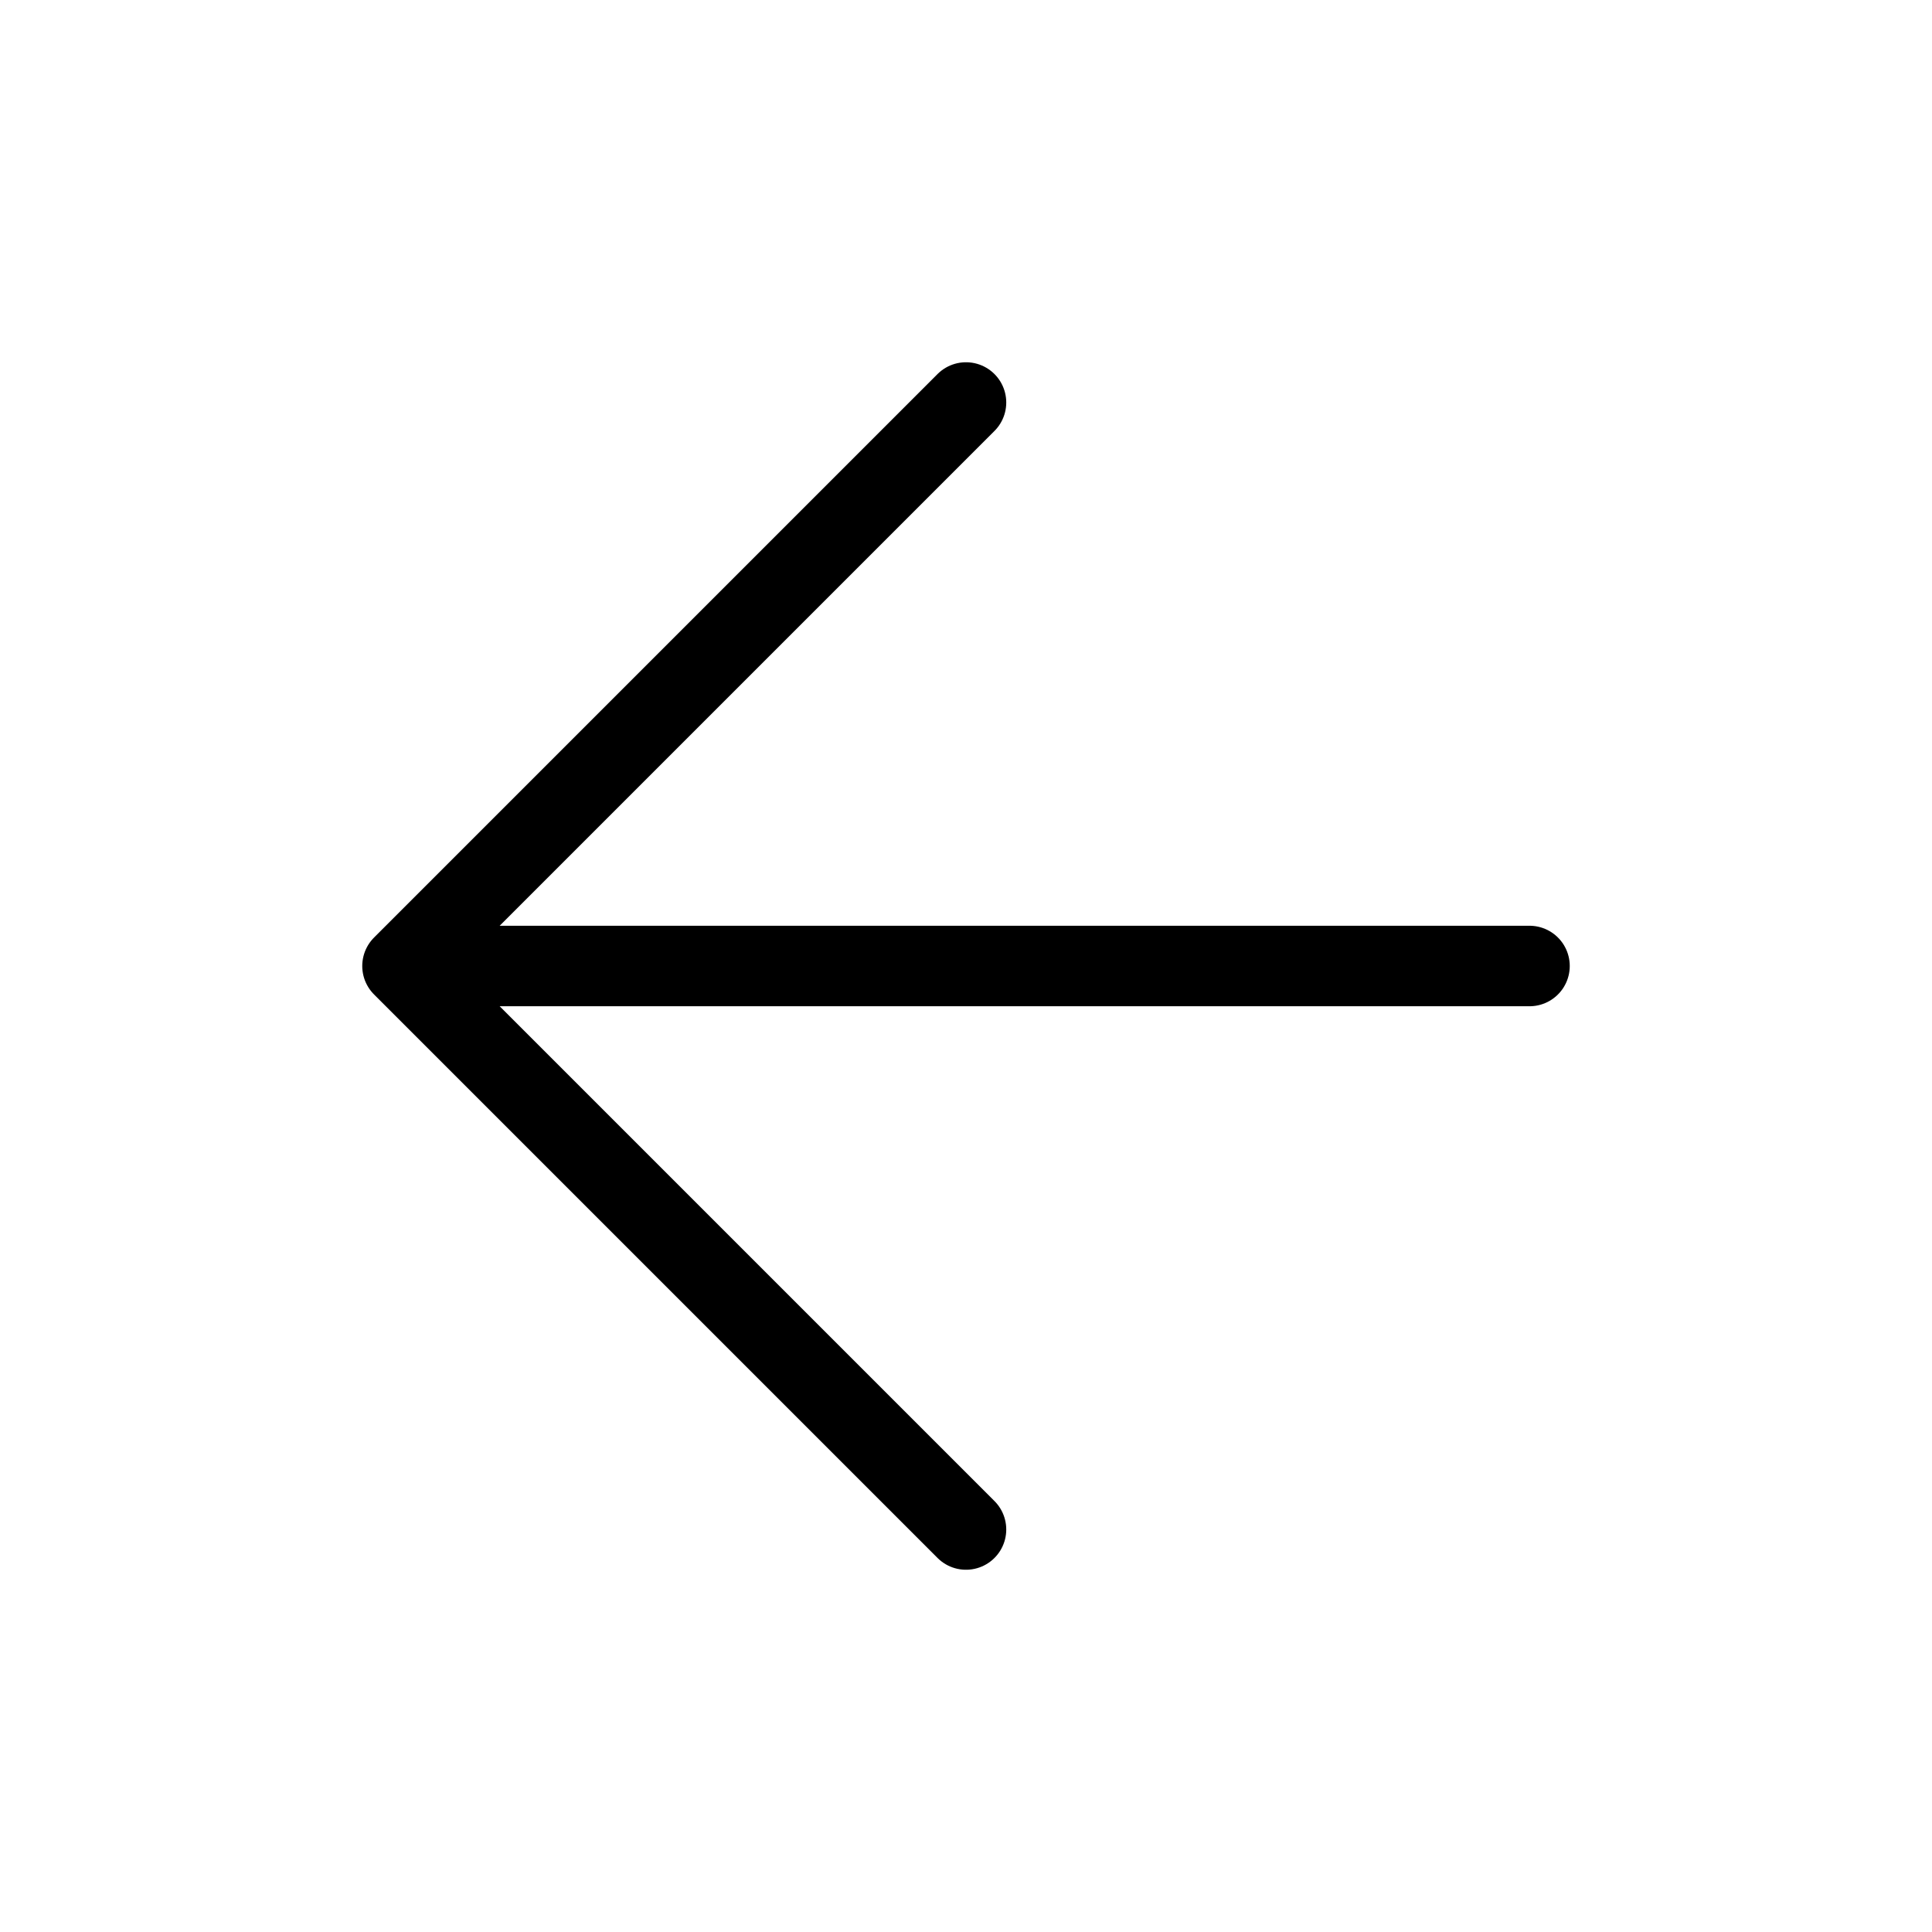
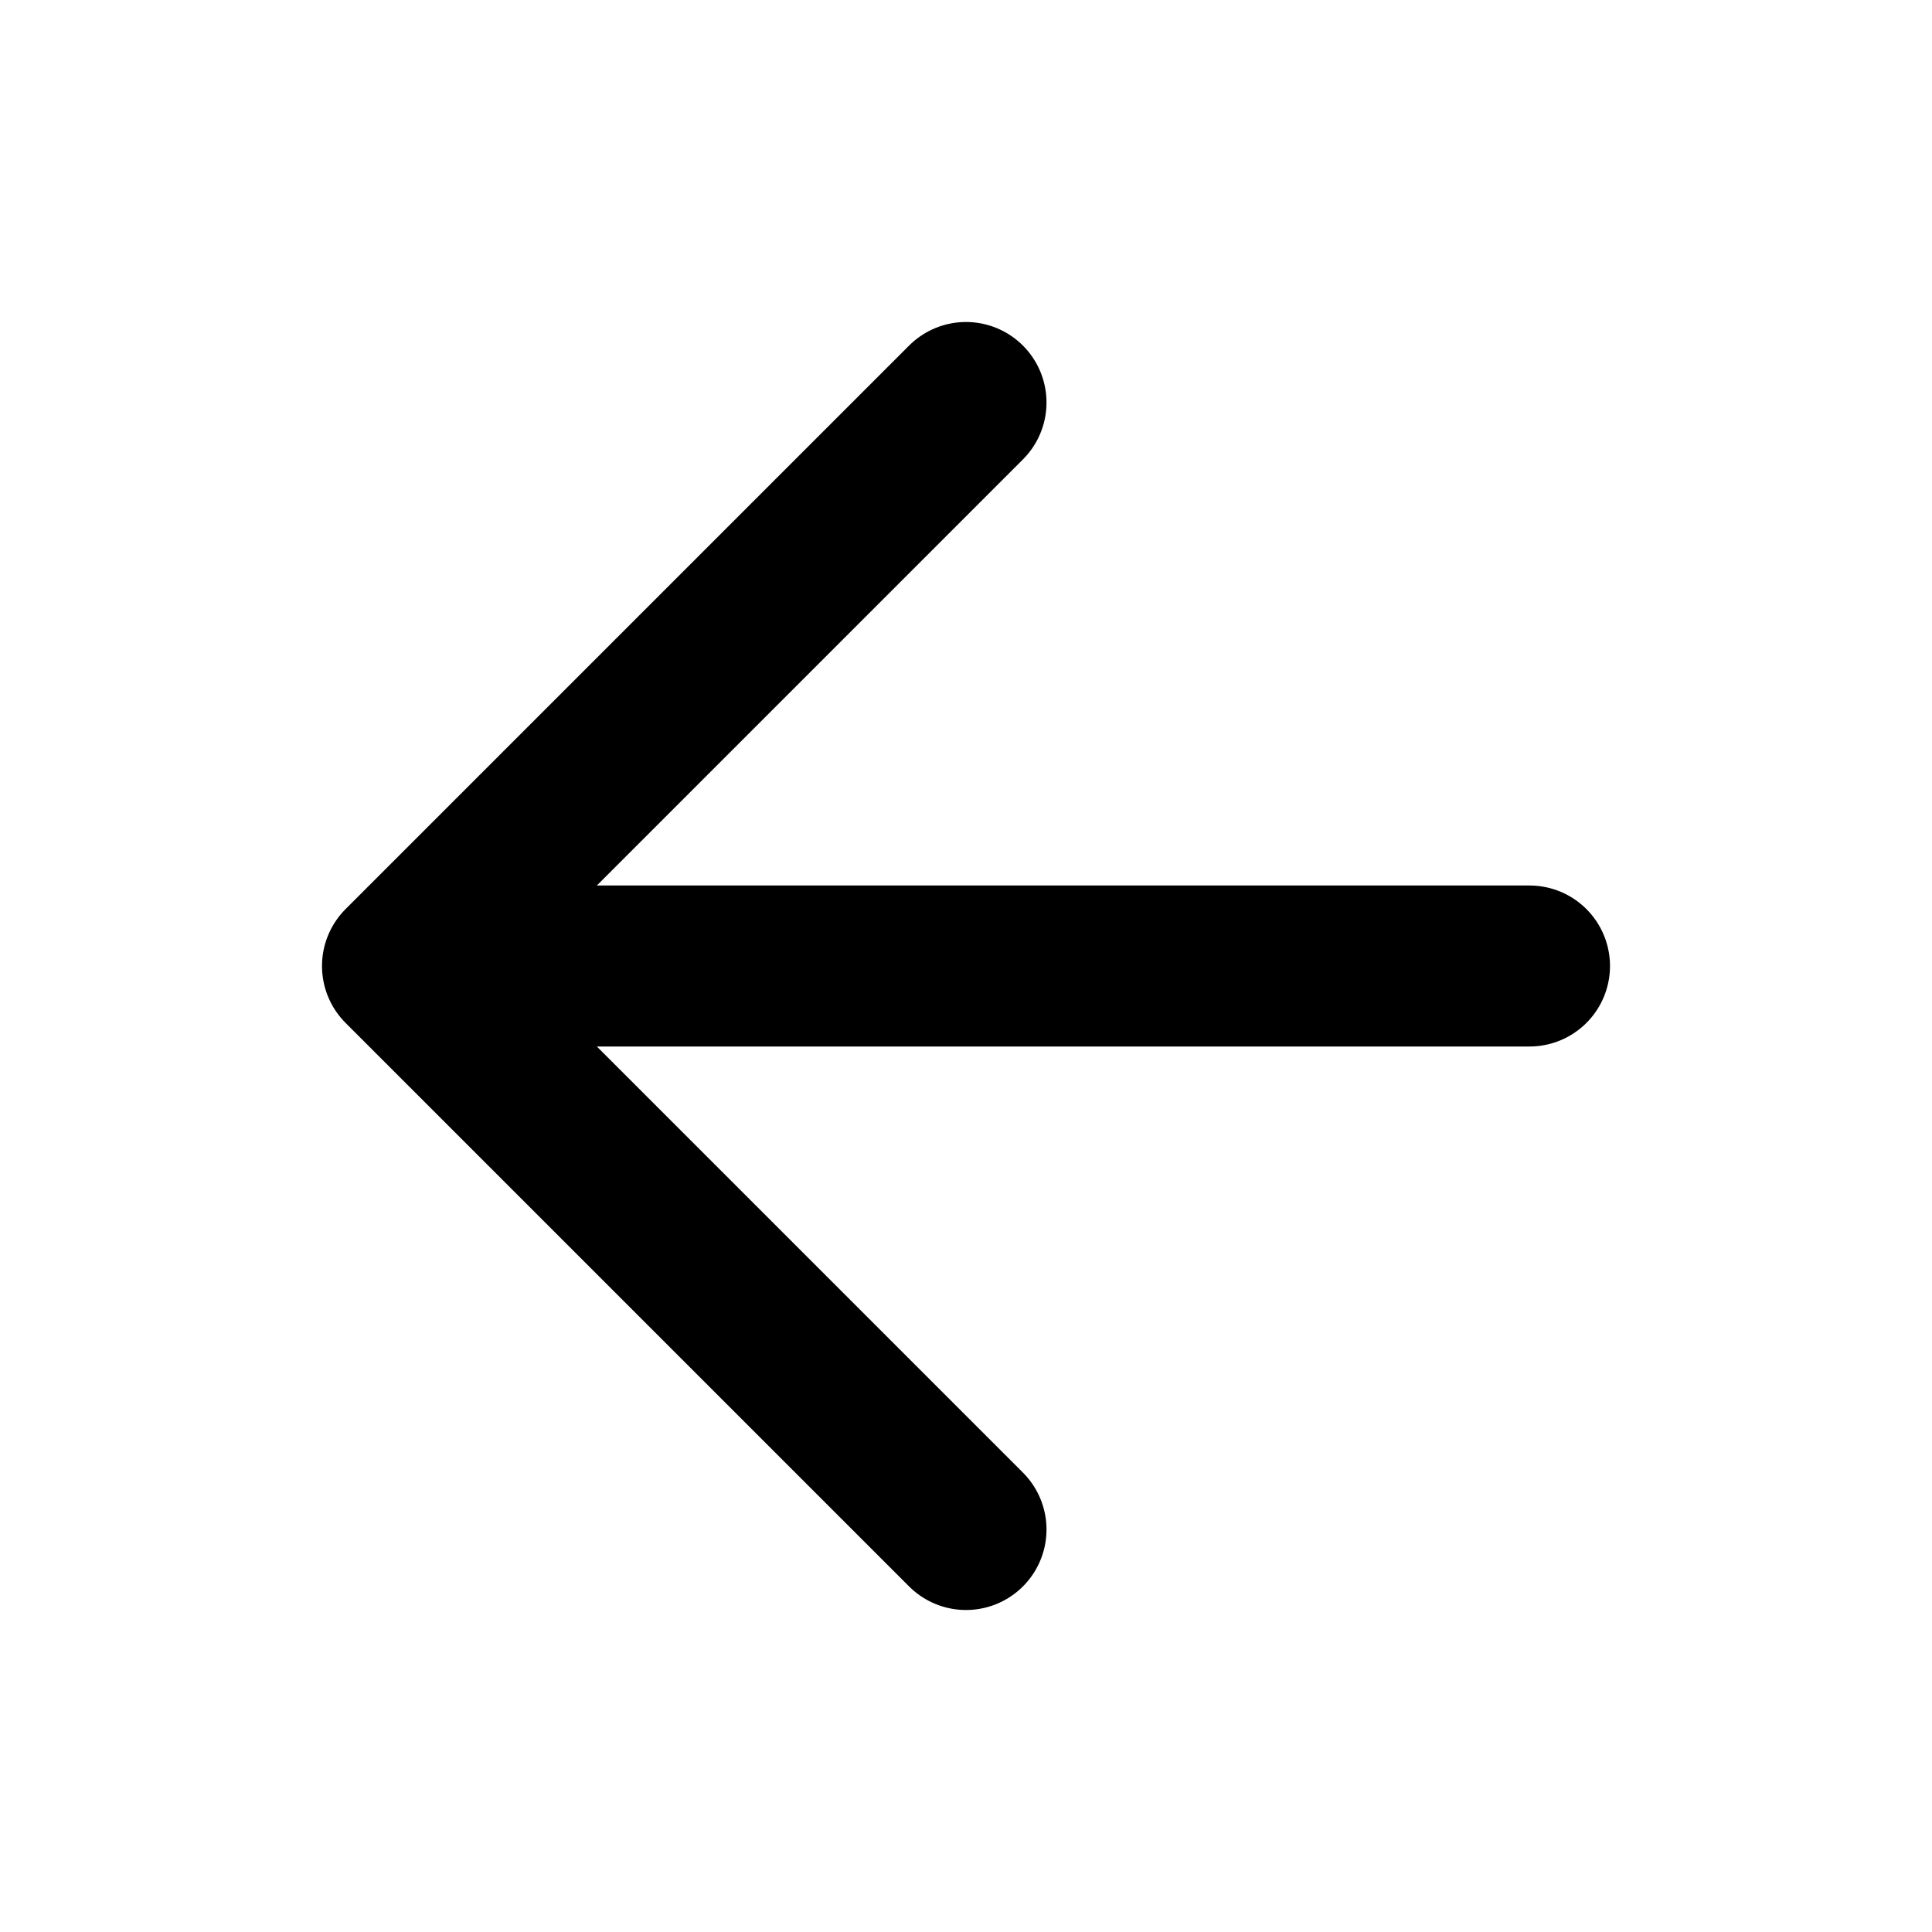
- <svg xmlns="http://www.w3.org/2000/svg" viewBox="0 0 24 24" fill="none" stroke="currentColor">
+ <svg xmlns="http://www.w3.org/2000/svg" viewBox="0 0 24 24" fill="none" stroke="currentColor" stroke-width="2">
  <path d="M12 19L5 12M5 12L12 5M5 12H19" stroke-linecap="round" stroke-linejoin="round" />
</svg>
